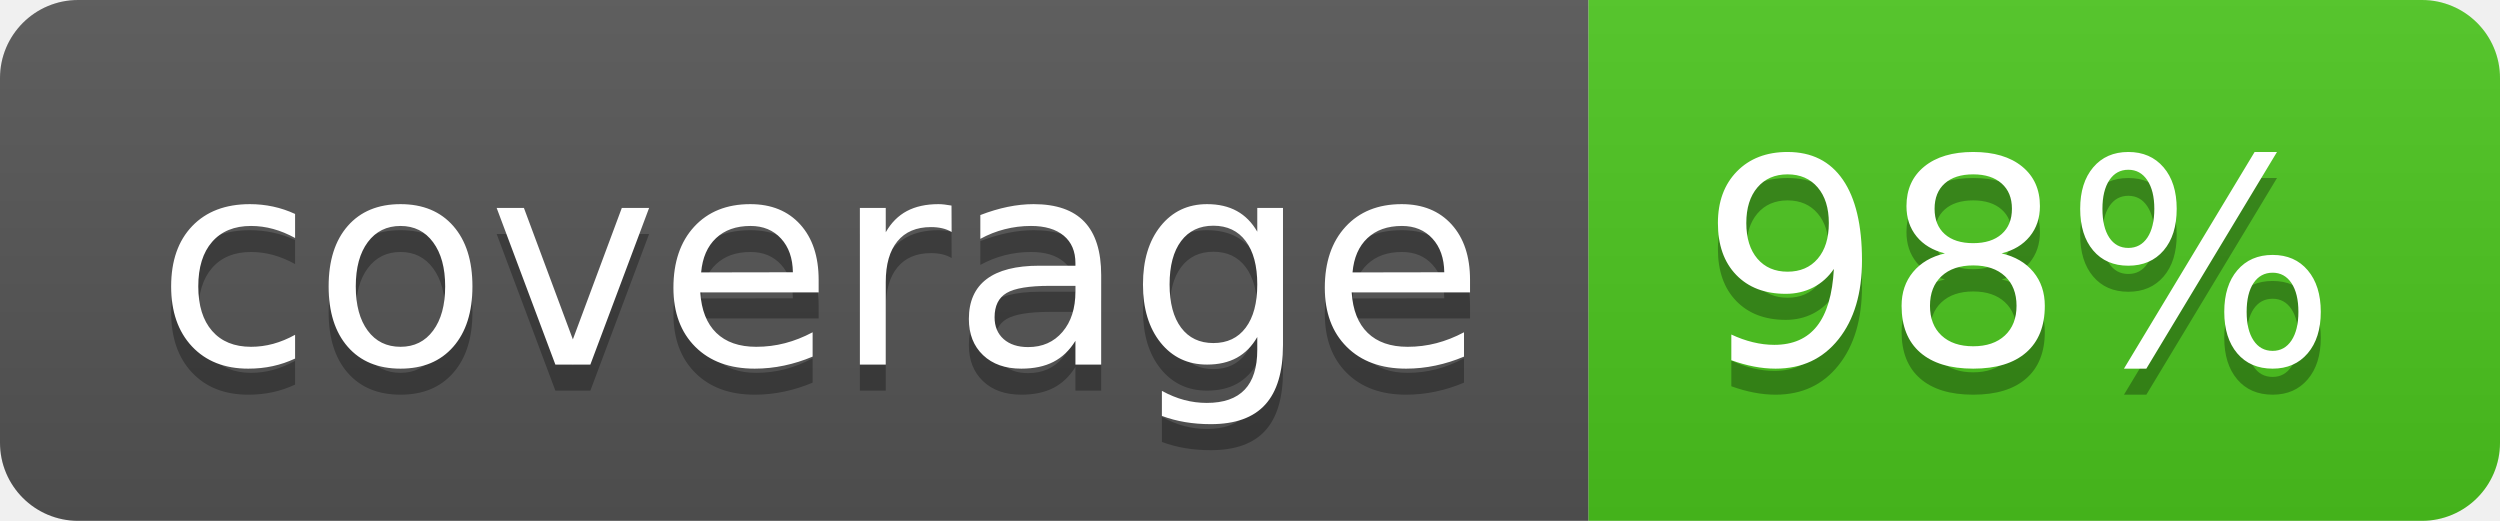
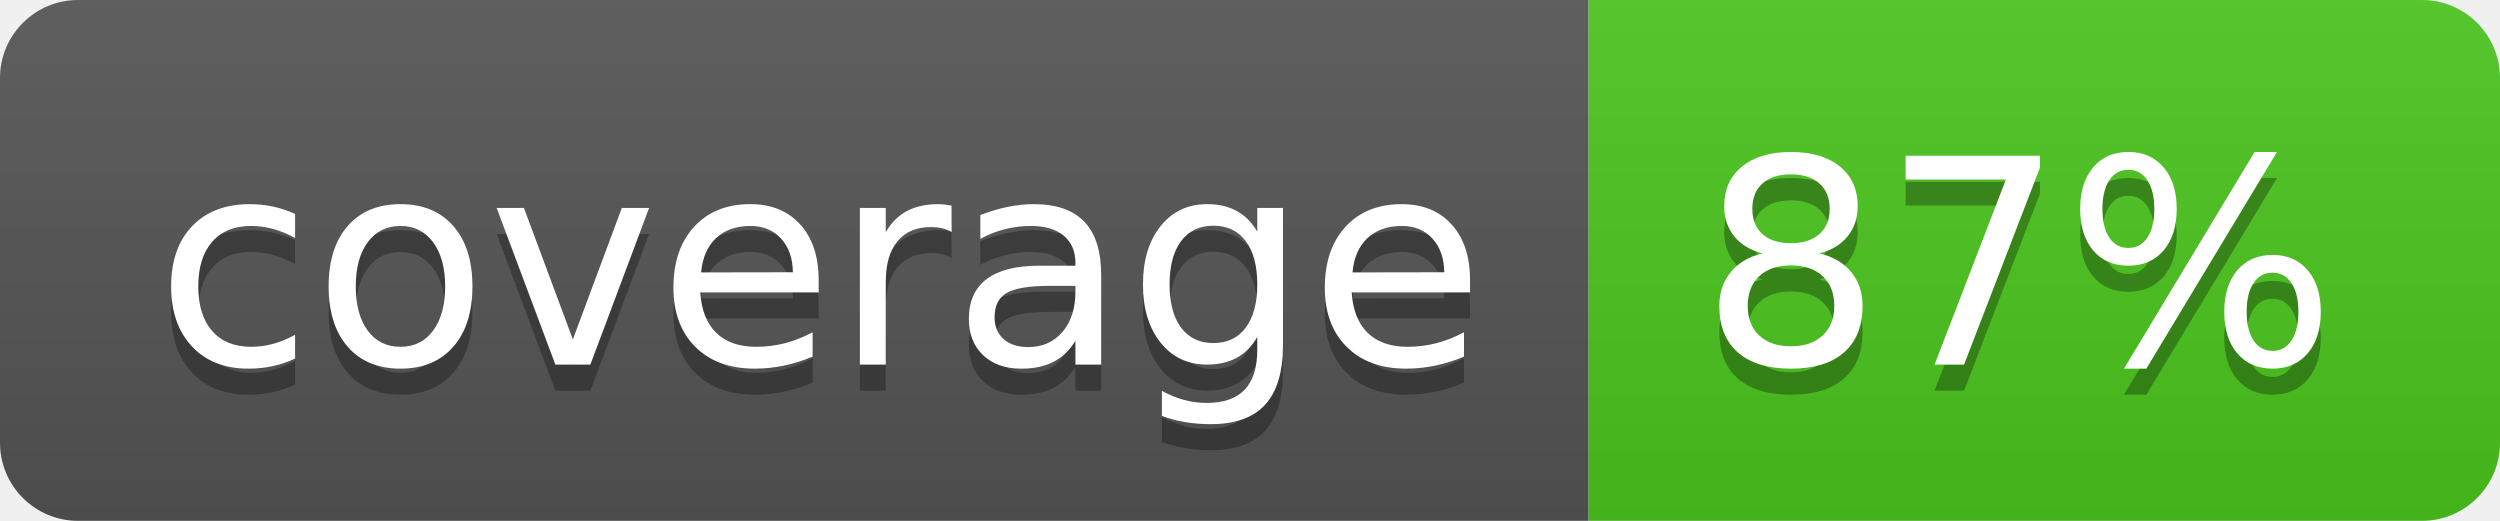
<svg xmlns="http://www.w3.org/2000/svg" width="96" height="20">
  <linearGradient id="b" x2="0" y2="100%">
    <stop offset="0" stop-color="#bbb" stop-opacity=".1" />
    <stop offset="1" stop-opacity=".1" />
  </linearGradient>
  <clipPath id="a">
    <rect width="96" height="20" rx="3" fill="#fff" />
  </clipPath>
  <g clip-path="url(#a)">
    <path fill="#555" d="M0 0h61v20H0z" />
    <path fill="#4CC61E" d="M61 0h35v20H61z" />
    <path fill="url(#b)" d="M0 0h96v20H0z" />
  </g>
  <g fill="#fff" text-anchor="middle" font-family="DejaVu Sans,Verdana,Geneva,sans-serif" font-size="110">
    <text x="315" y="150" fill="#010101" fill-opacity=".3" transform="scale(.1)" textLength="510">coverage</text>
    <text x="315" y="140" transform="scale(.1)" textLength="510">coverage</text>
-     <text x="775" y="150" fill="#010101" fill-opacity=".3" transform="scale(.1)" textLength="250">98%</text>
-     <text x="775" y="140" transform="scale(.1)" textLength="250">98%</text>
+     <text x="775" y="150" fill="#010101" fill-opacity=".3" transform="scale(.1)" textLength="250">87%</text>
+     <text x="775" y="140" transform="scale(.1)" textLength="250">87%</text>
  </g>
</svg>
